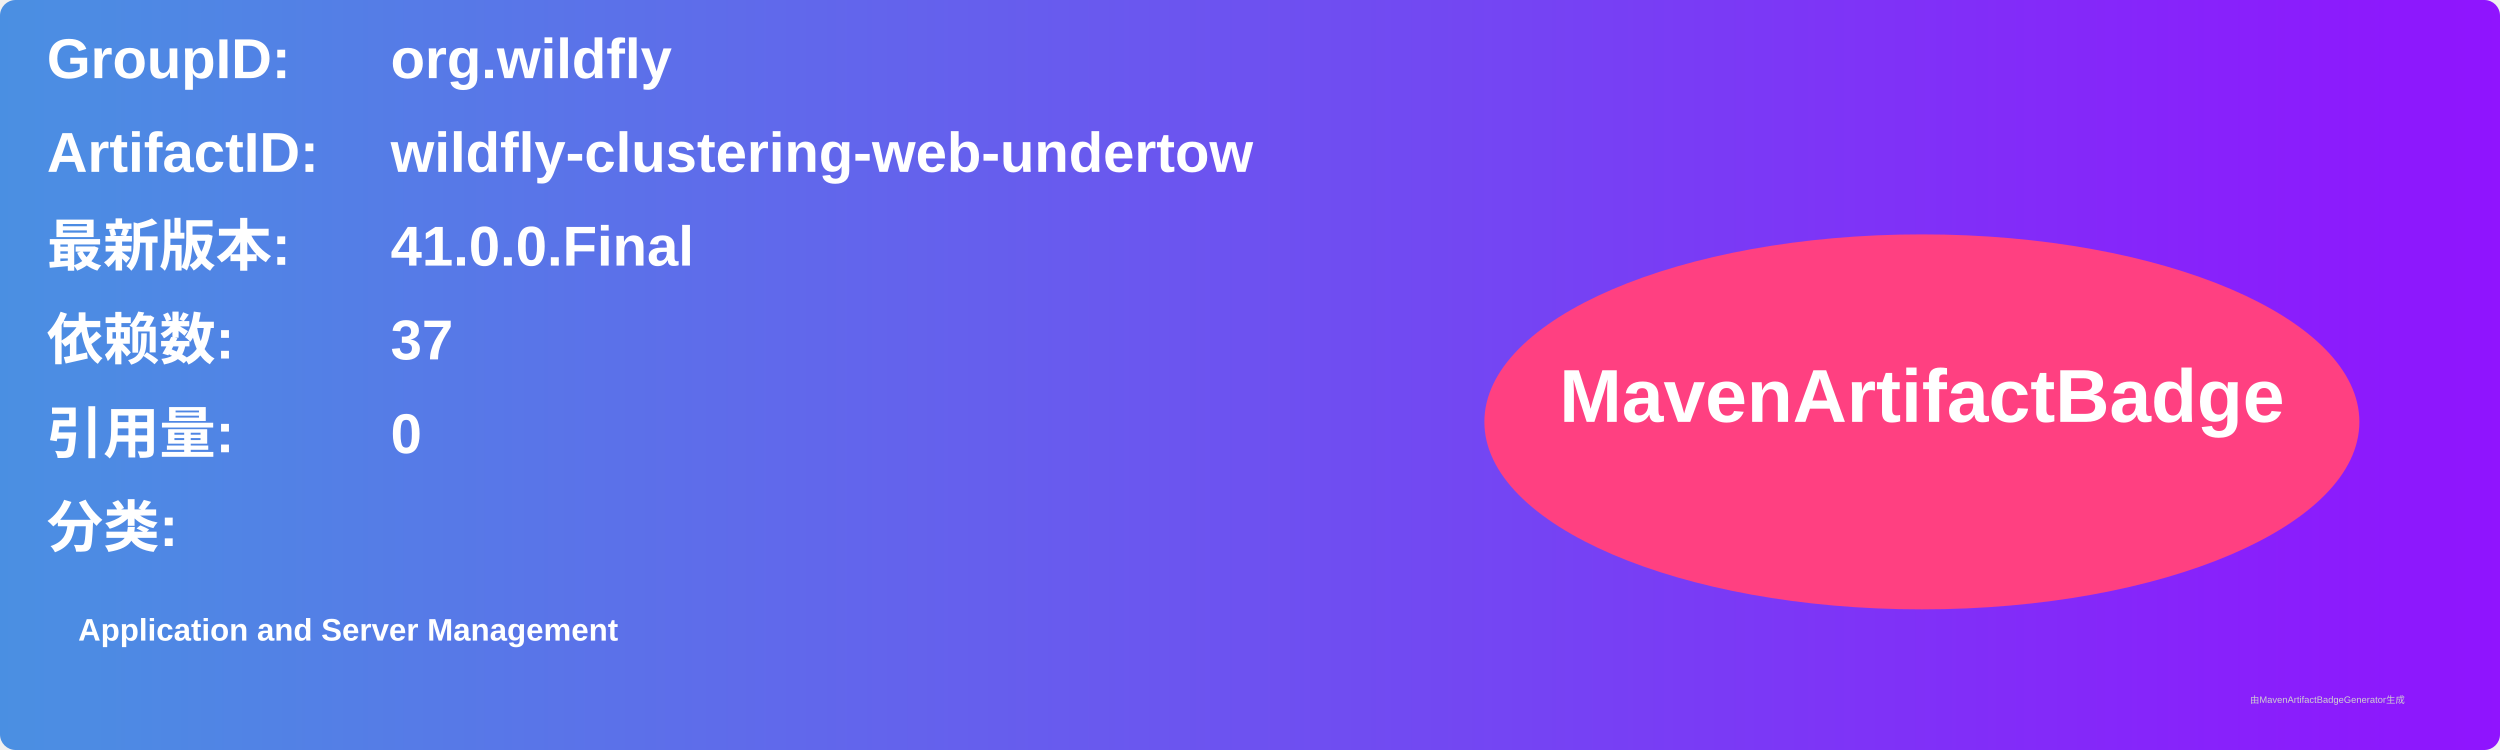
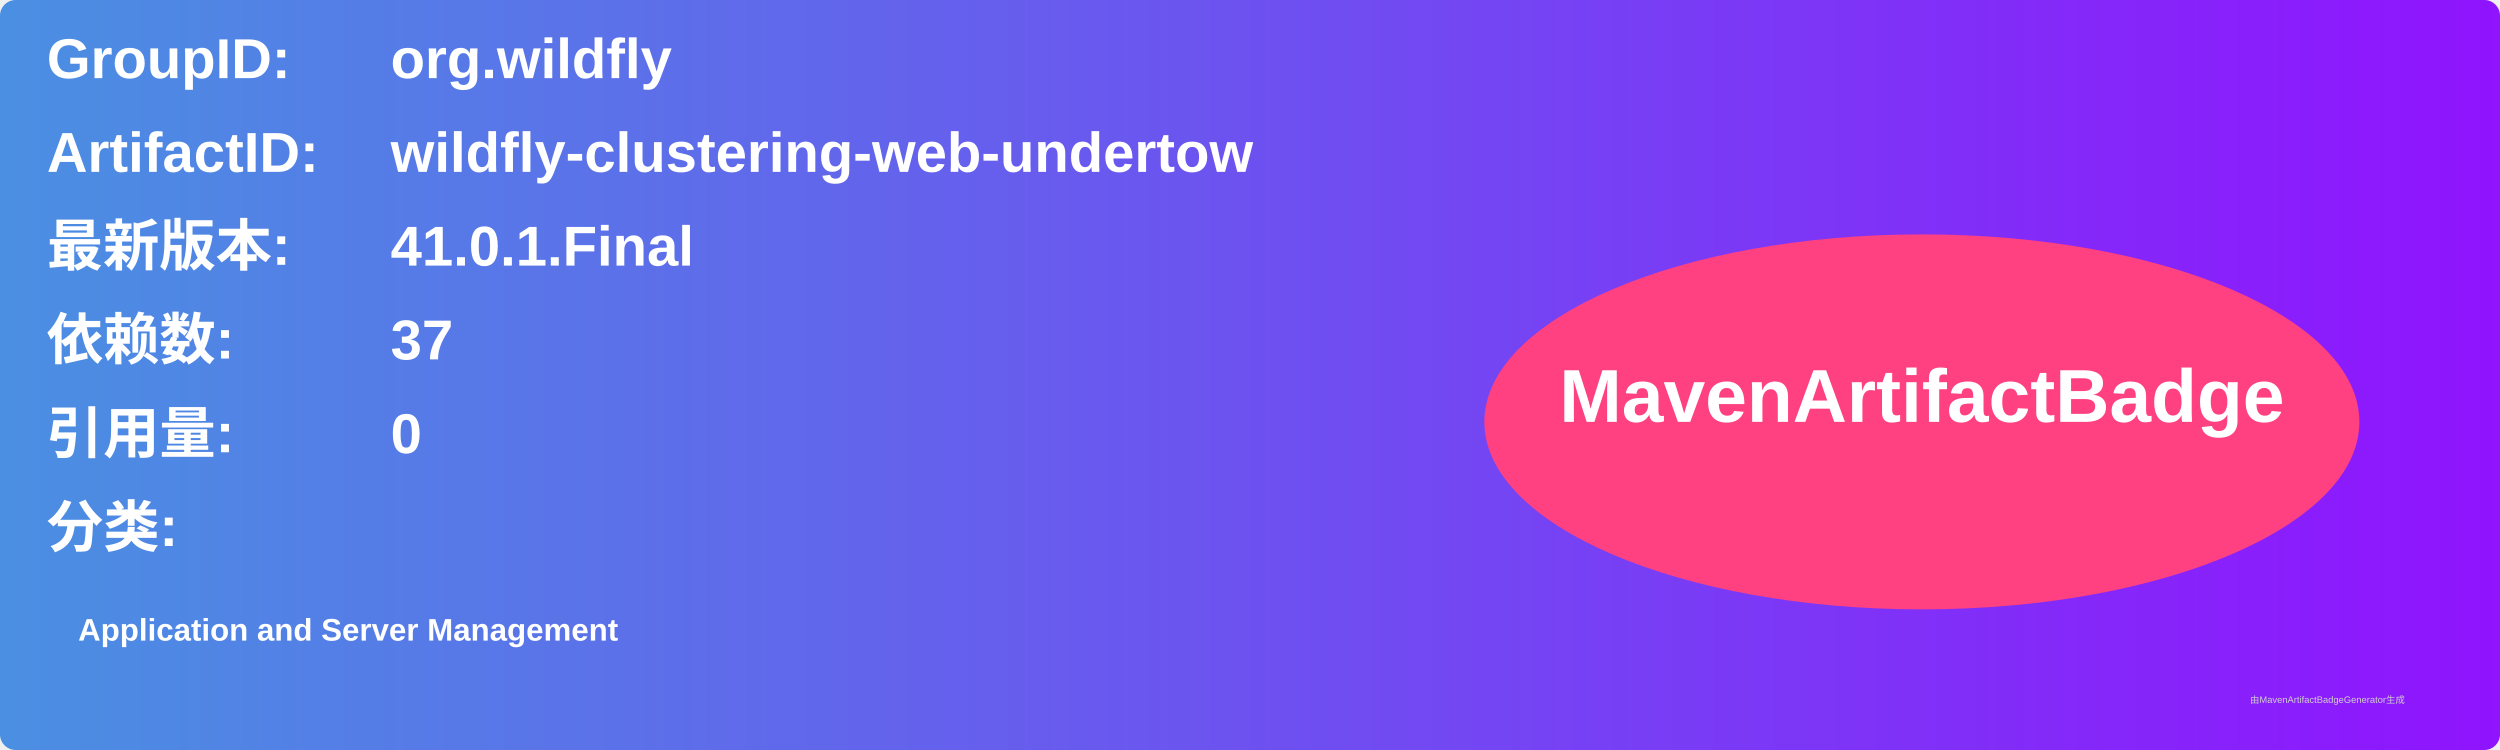
<svg xmlns="http://www.w3.org/2000/svg" width="800" height="240" viewBox="0 0 800 240">
  <linearGradient id="grad" x1="0%" y1="0%" x2="100%" y2="0%">
    <stop offset="0%" stop-color="#4a90e2" />
    <stop offset="100%" stop-color="#9013fe" />
  </linearGradient>
  <rect width="100%" height="100%" rx="5" ry="5" fill="url(#grad)" />
  <g transform="translate(15, 15)">
    <text x="0" y="10" font-family="Arial" font-size="18" fill="white" font-weight="bold" width="260">GroupID:</text>
    <text x="110" y="10" font-family="Arial" font-size="18" fill="white" font-weight="bold" width="460">org.wildfly</text>
    <text x="0" y="40" font-family="Arial" font-size="18" fill="white" font-weight="bold" width="260">ArtifactID:</text>
    <text x="110" y="40" font-family="Arial" font-size="18" fill="white" font-weight="bold" width="460">wildfly-clustering-web-undertow</text>
    <text x="0" y="70" font-family="Arial" font-size="18" fill="white" font-weight="bold">最新版本:</text>
    <text x="110" y="70" font-family="Arial" font-size="18" fill="white" font-weight="bold">
-       <tspan font-weight="bold">41.0.0.Final</tspan>
+       <tspan font-weight="bold">41.0.1.Final</tspan>
    </text>
    <text x="0" y="100" font-family="Arial" font-size="18" fill="white" font-weight="bold">依赖数: </text>
    <text x="110" y="100" font-family="Arial" font-size="18" fill="white">
      <tspan font-weight="bold">37</tspan>
    </text>
    <text x="0" y="130" font-family="Arial" font-size="18" fill="white" font-weight="bold">引用量: </text>
    <text x="110" y="130" font-family="Arial" font-size="18" fill="white">
      <tspan font-weight="bold">0</tspan>
    </text>
    <text x="0" y="160" font-family="Arial" font-size="18" fill="white" font-weight="bold">分类:</text>
    <text x="10" y="190" font-family="Arial" font-size="10" fill="white">
      <tspan font-weight="bold">Application and Server Management</tspan>
    </text>
    <ellipse cx="600" cy="120" rx="140" ry="60" fill="#ff4081" />
    <text x="600" y="120" text-anchor="middle" font-family="Arial" font-size="24" fill="white" font-weight="bold">MavenArtifactBadge</text>
  </g>
  <text x="720" y="225" font-family="Arial" font-size="3" fill="#d0d0d0">由MavenArtifactBadgeGenerator生成</text>
</svg>
